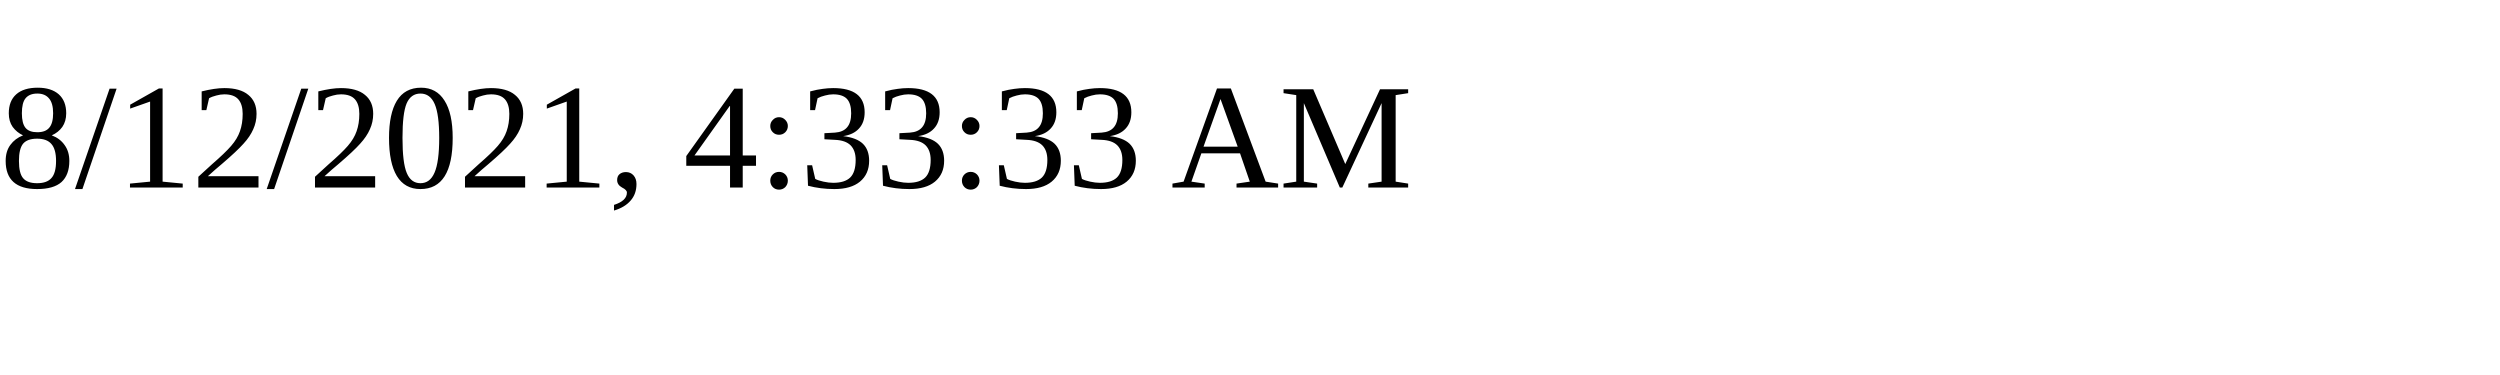
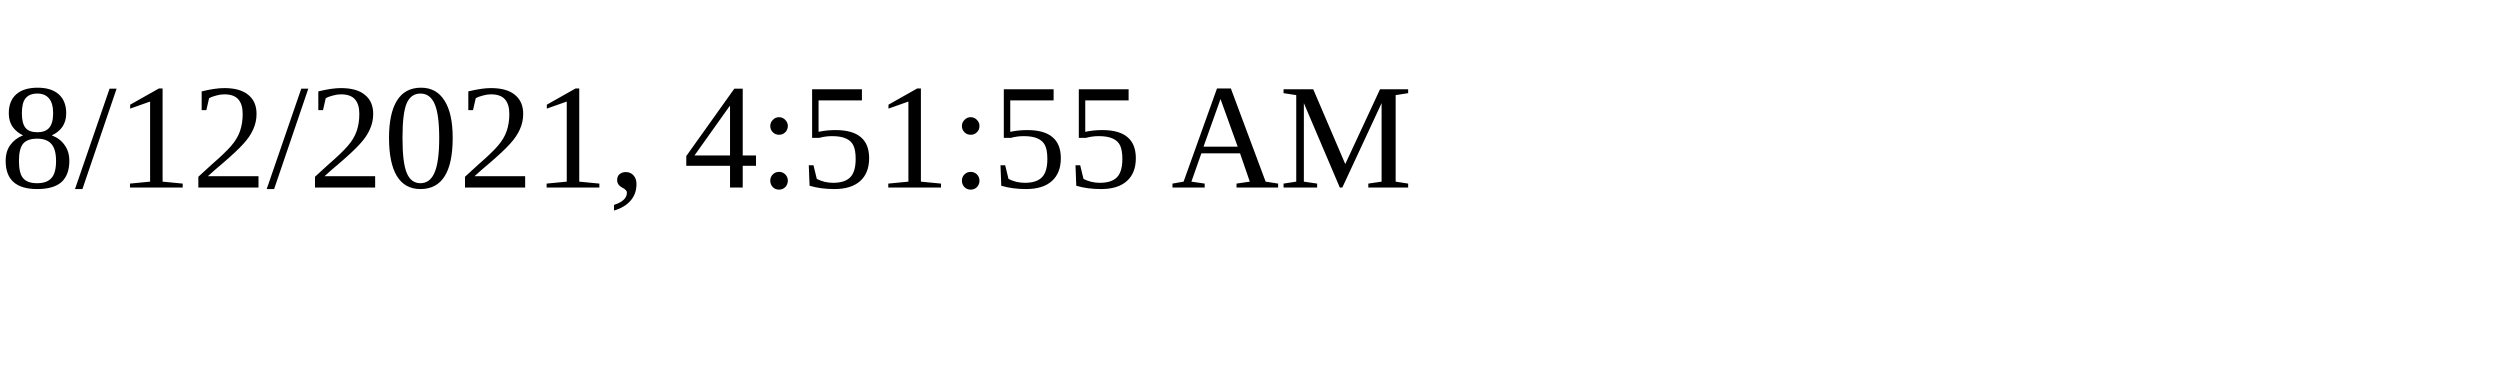
<svg xmlns="http://www.w3.org/2000/svg" height="30" width="200">
-   <text x="0" y="15">8/12/2021, 4:33:33 AM</text>
+   <text x="0" y="15">8/12/2021, 4:51:55 AM</text>
</svg>
